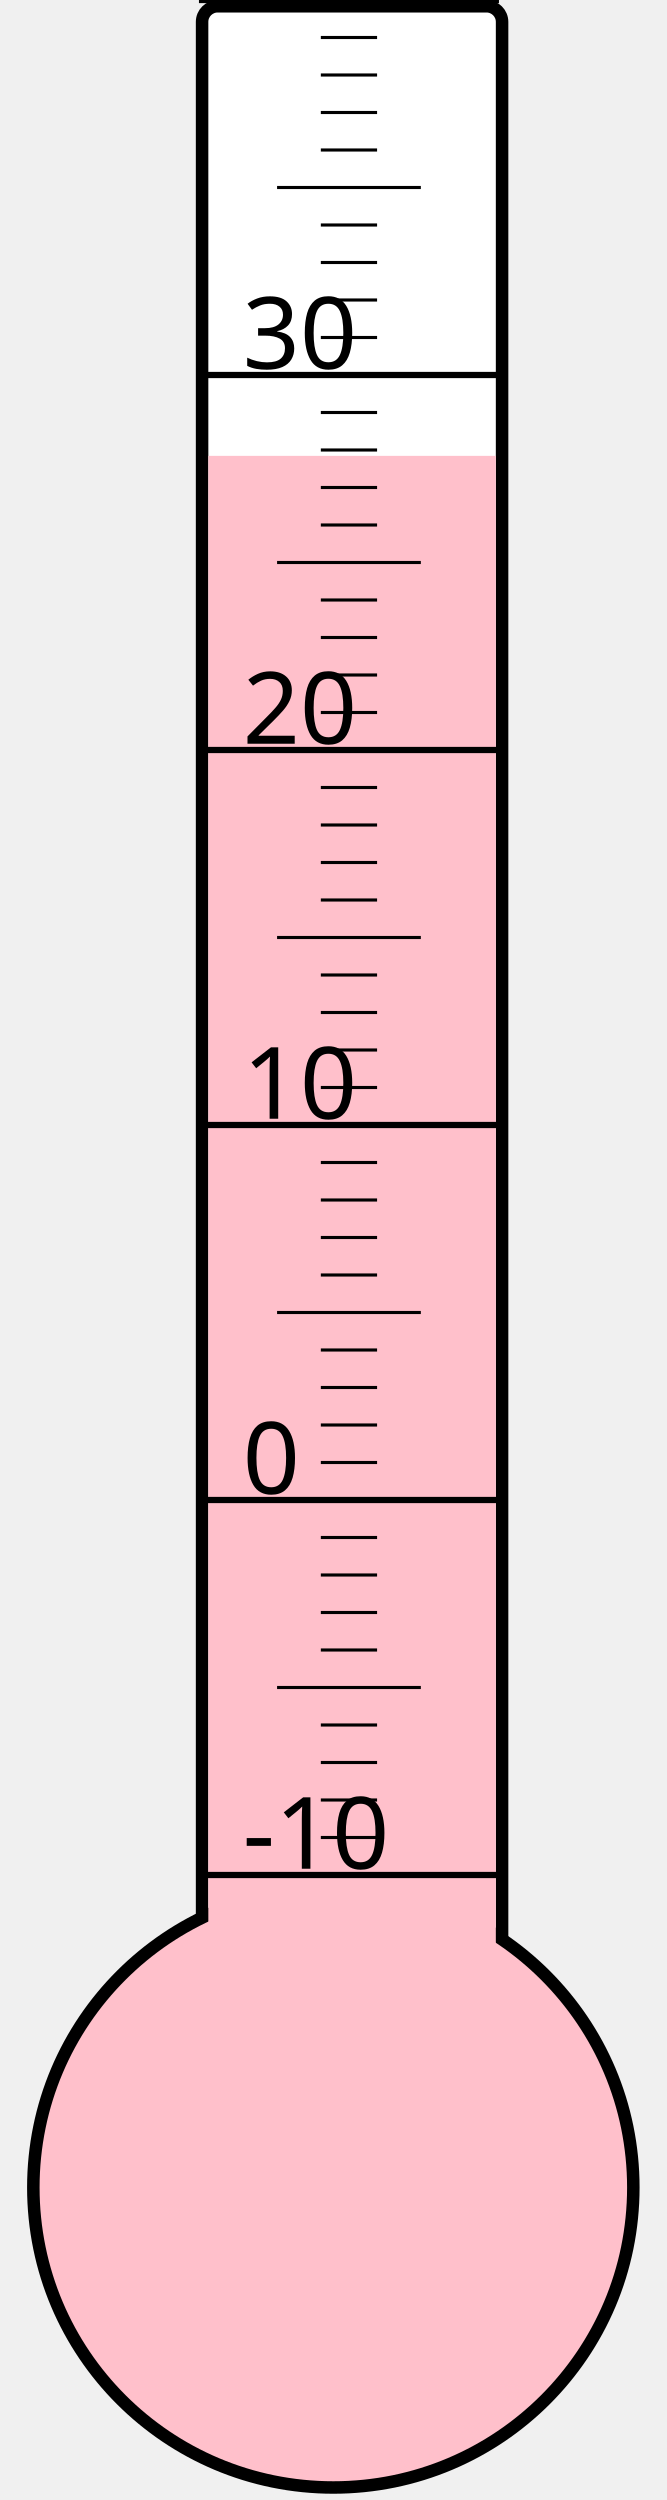
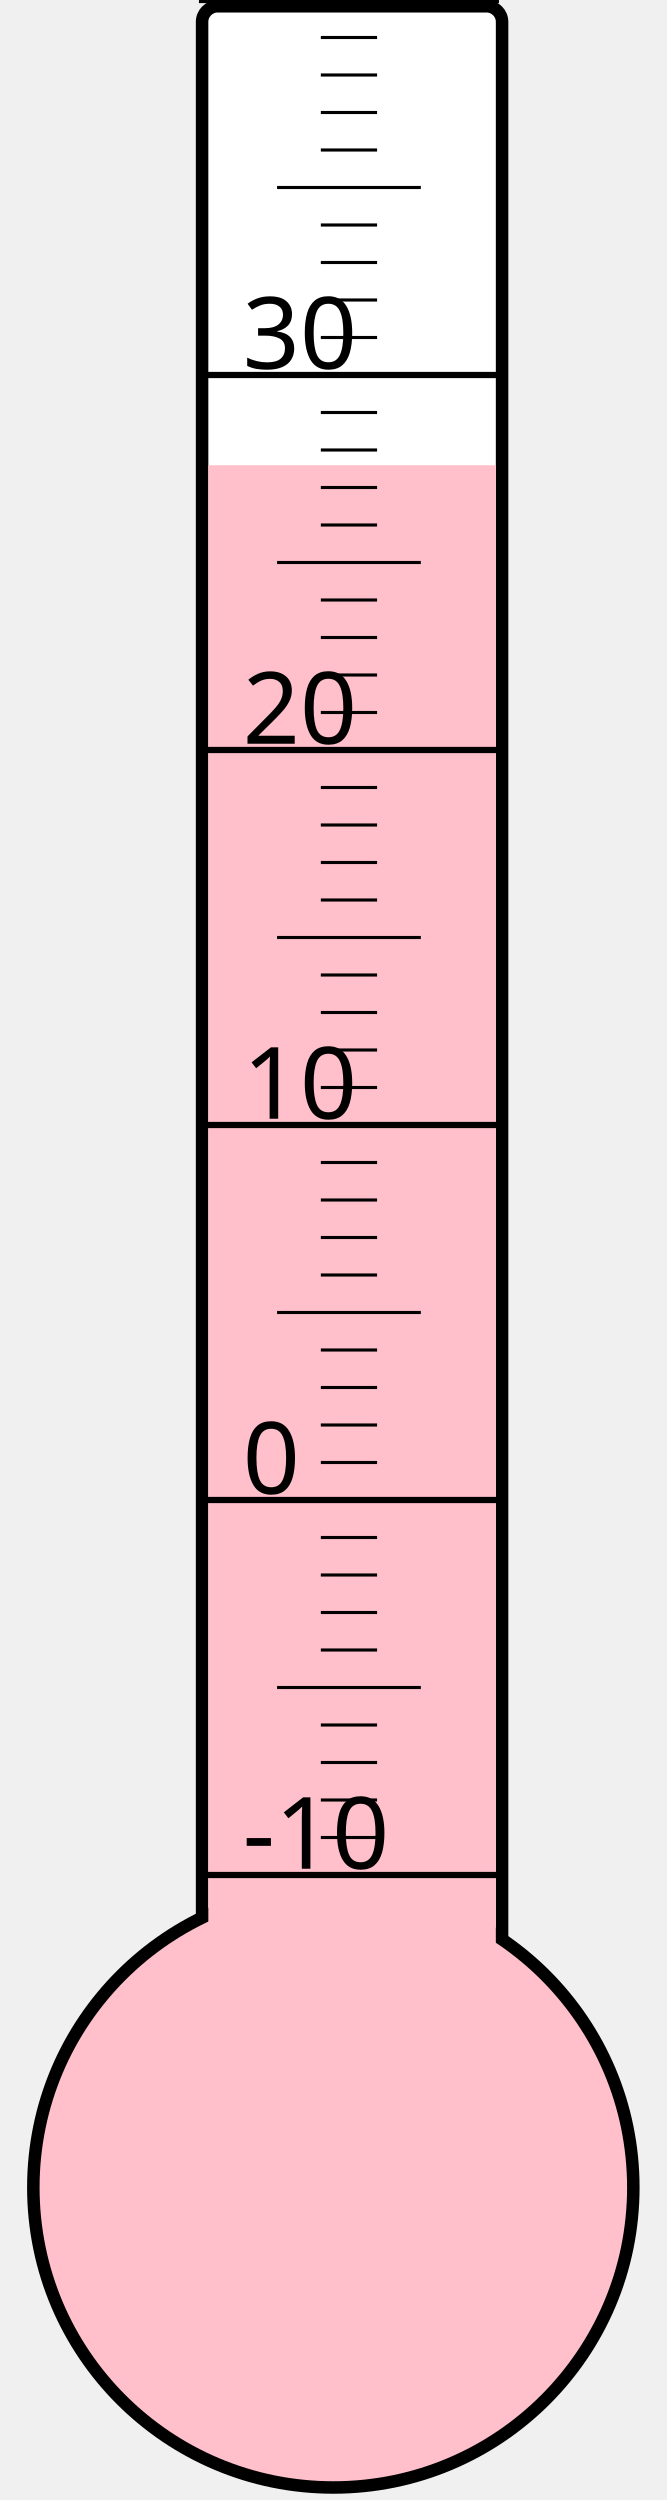
<svg xmlns="http://www.w3.org/2000/svg" width="40px" height="150px" viewBox="0 0 200 800">
  <rect width="200" height="800" x="0" y="0" style="fill: #ffffeb; fill-opacity: 0;" />
  <rect width="96" height="680" x="58" y="2" rx="5" ry="5" style="fill: white; fill-opacity: 1; stroke: black; stroke-width: 4;" />
  <circle cx="100" cy="700" r="96" style="fill: pink; stroke: black; stroke-width: 4;" />
-   <rect width="92" height="554.125" x="60" y="145.875" style="fill: pink; fill-opacity: 1; stroke-width: 0;" />
+   <rect width="92" height="551.125" x="60" y="148.875" style="fill: pink; fill-opacity: 1; stroke-width: 0;" />
  <text x="71" y="598" style="font-family: sans-serif; font-size: 24pt;">-10</text>
  <text x="71" y="478" style="font-family: sans-serif; font-size: 24pt;">0</text>
  <text x="71" y="358" style="font-family: sans-serif; font-size: 24pt;">10</text>
  <text x="71" y="238" style="font-family: sans-serif; font-size: 24pt;">20</text>
  <text x="71" y="118" style="font-family: sans-serif; font-size: 24pt;">30</text>
  <g style="stroke: black;">
    <line x1="57" y1="600" x2="153" y2="600" style="stroke-width: 2;" />
    <line x1="96" y1="588" x2="114" y2="588" style="stroke-width: 1;" />
    <line x1="96" y1="576" x2="114" y2="576" style="stroke-width: 1;" />
    <line x1="96" y1="564" x2="114" y2="564" style="stroke-width: 1;" />
    <line x1="96" y1="552" x2="114" y2="552" style="stroke-width: 1;" />
    <line x1="82" y1="540" x2="128" y2="540" style="stroke-width: 1;" />
    <line x1="96" y1="528" x2="114" y2="528" style="stroke-width: 1;" />
    <line x1="96" y1="516" x2="114" y2="516" style="stroke-width: 1;" />
    <line x1="96" y1="504" x2="114" y2="504" style="stroke-width: 1;" />
    <line x1="96" y1="492" x2="114" y2="492" style="stroke-width: 1;" />
    <line x1="57" y1="480" x2="153" y2="480" style="stroke-width: 2;" />
    <line x1="96" y1="468" x2="114" y2="468" style="stroke-width: 1;" />
    <line x1="96" y1="456" x2="114" y2="456" style="stroke-width: 1;" />
    <line x1="96" y1="444" x2="114" y2="444" style="stroke-width: 1;" />
    <line x1="96" y1="432" x2="114" y2="432" style="stroke-width: 1;" />
    <line x1="82" y1="420" x2="128" y2="420" style="stroke-width: 1;" />
    <line x1="96" y1="408" x2="114" y2="408" style="stroke-width: 1;" />
    <line x1="96" y1="396" x2="114" y2="396" style="stroke-width: 1;" />
    <line x1="96" y1="384" x2="114" y2="384" style="stroke-width: 1;" />
    <line x1="96" y1="372" x2="114" y2="372" style="stroke-width: 1;" />
    <line x1="57" y1="360" x2="153" y2="360" style="stroke-width: 2;" />
    <line x1="96" y1="348" x2="114" y2="348" style="stroke-width: 1;" />
    <line x1="96" y1="336" x2="114" y2="336" style="stroke-width: 1;" />
    <line x1="96" y1="324" x2="114" y2="324" style="stroke-width: 1;" />
    <line x1="96" y1="312" x2="114" y2="312" style="stroke-width: 1;" />
    <line x1="82" y1="300" x2="128" y2="300" style="stroke-width: 1;" />
    <line x1="96" y1="288" x2="114" y2="288" style="stroke-width: 1;" />
    <line x1="96" y1="276" x2="114" y2="276" style="stroke-width: 1;" />
    <line x1="96" y1="264" x2="114" y2="264" style="stroke-width: 1;" />
    <line x1="96" y1="252" x2="114" y2="252" style="stroke-width: 1;" />
    <line x1="57" y1="240" x2="153" y2="240" style="stroke-width: 2;" />
    <line x1="96" y1="228" x2="114" y2="228" style="stroke-width: 1;" />
    <line x1="96" y1="216" x2="114" y2="216" style="stroke-width: 1;" />
    <line x1="96" y1="204" x2="114" y2="204" style="stroke-width: 1;" />
    <line x1="96" y1="192" x2="114" y2="192" style="stroke-width: 1;" />
    <line x1="82" y1="180" x2="128" y2="180" style="stroke-width: 1;" />
    <line x1="96" y1="168" x2="114" y2="168" style="stroke-width: 1;" />
    <line x1="96" y1="156" x2="114" y2="156" style="stroke-width: 1;" />
    <line x1="96" y1="144" x2="114" y2="144" style="stroke-width: 1;" />
    <line x1="96" y1="132" x2="114" y2="132" style="stroke-width: 1;" />
    <line x1="57" y1="120" x2="153" y2="120" style="stroke-width: 2;" />
    <line x1="96" y1="108" x2="114" y2="108" style="stroke-width: 1;" />
    <line x1="96" y1="96" x2="114" y2="96" style="stroke-width: 1;" />
    <line x1="96" y1="84" x2="114" y2="84" style="stroke-width: 1;" />
    <line x1="96" y1="72" x2="114" y2="72" style="stroke-width: 1;" />
    <line x1="82" y1="60" x2="128" y2="60" style="stroke-width: 1;" />
    <line x1="96" y1="48" x2="114" y2="48" style="stroke-width: 1;" />
    <line x1="96" y1="36" x2="114" y2="36" style="stroke-width: 1;" />
    <line x1="96" y1="24" x2="114" y2="24" style="stroke-width: 1;" />
    <line x1="96" y1="12" x2="114" y2="12" style="stroke-width: 1;" />
    <line x1="57" y1="0" x2="153" y2="0" style="stroke-width: 2;" />
  </g>
</svg>
